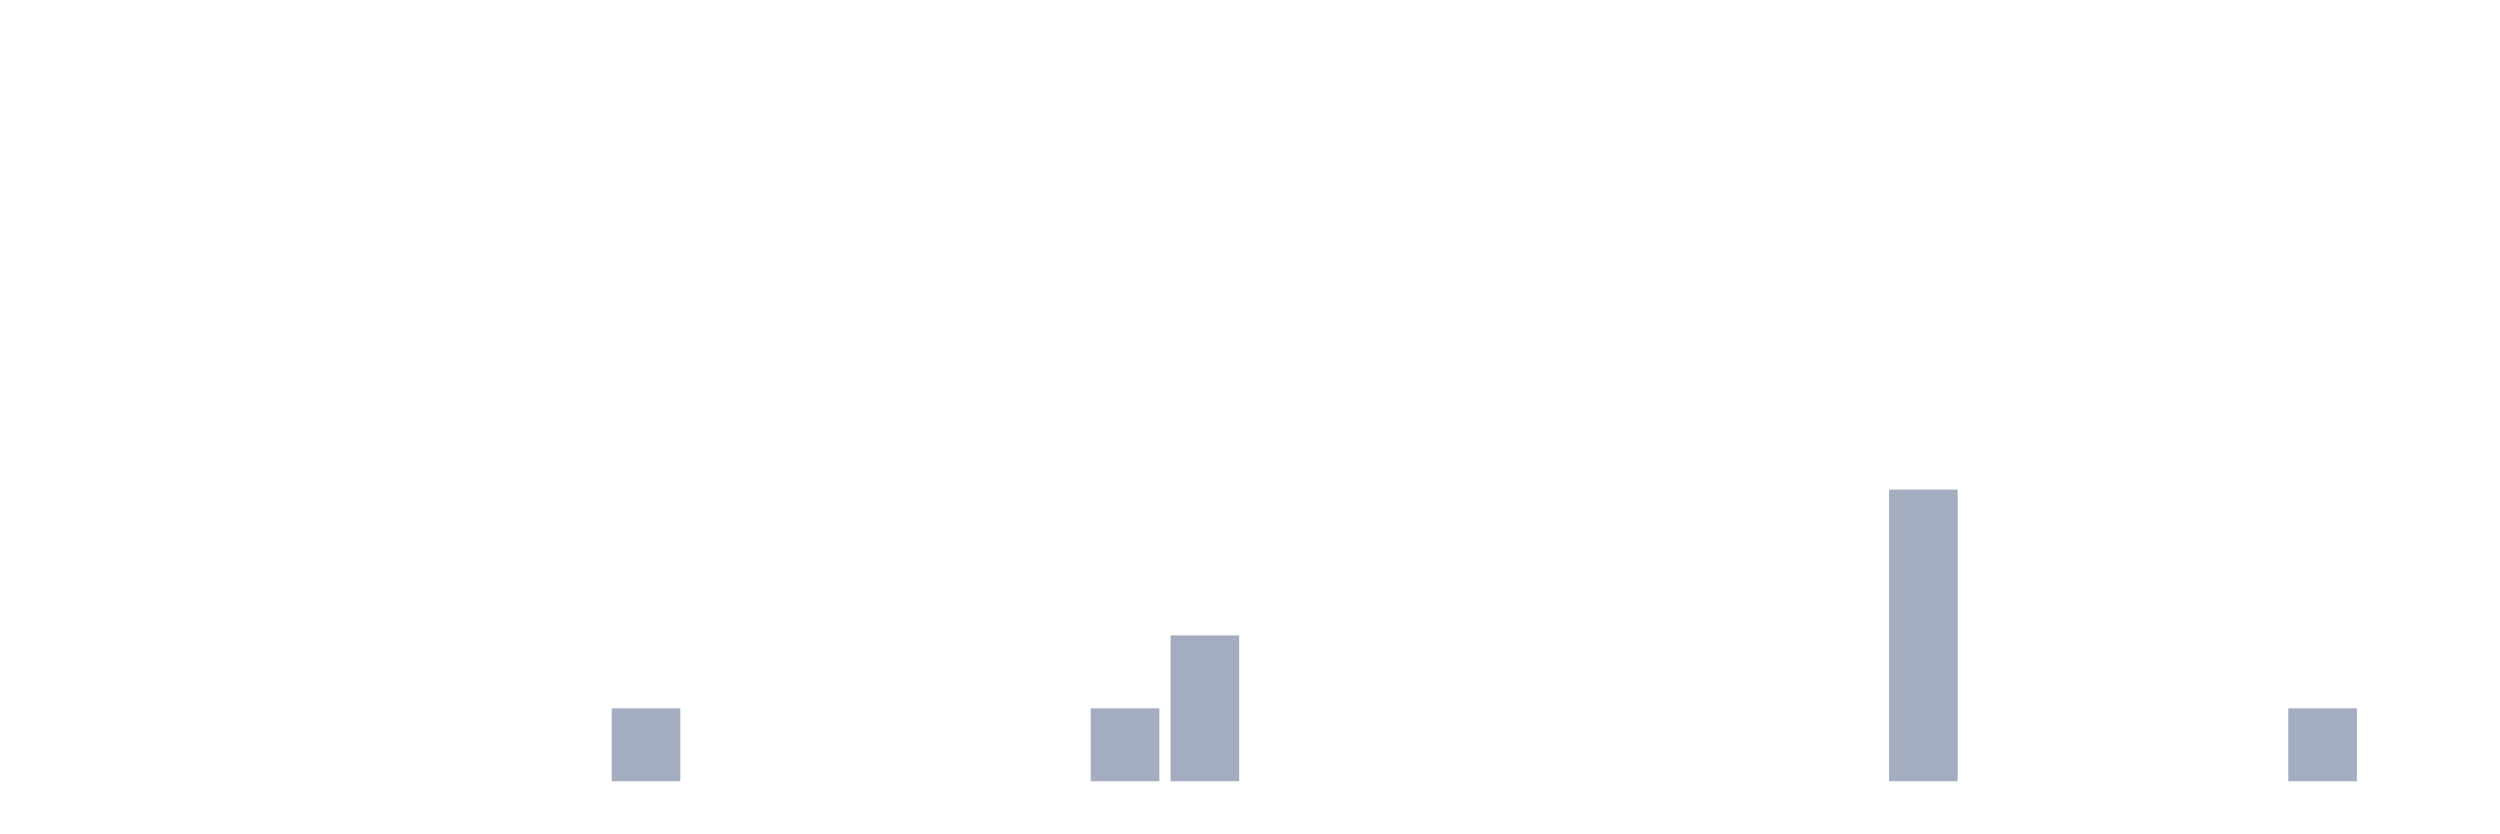
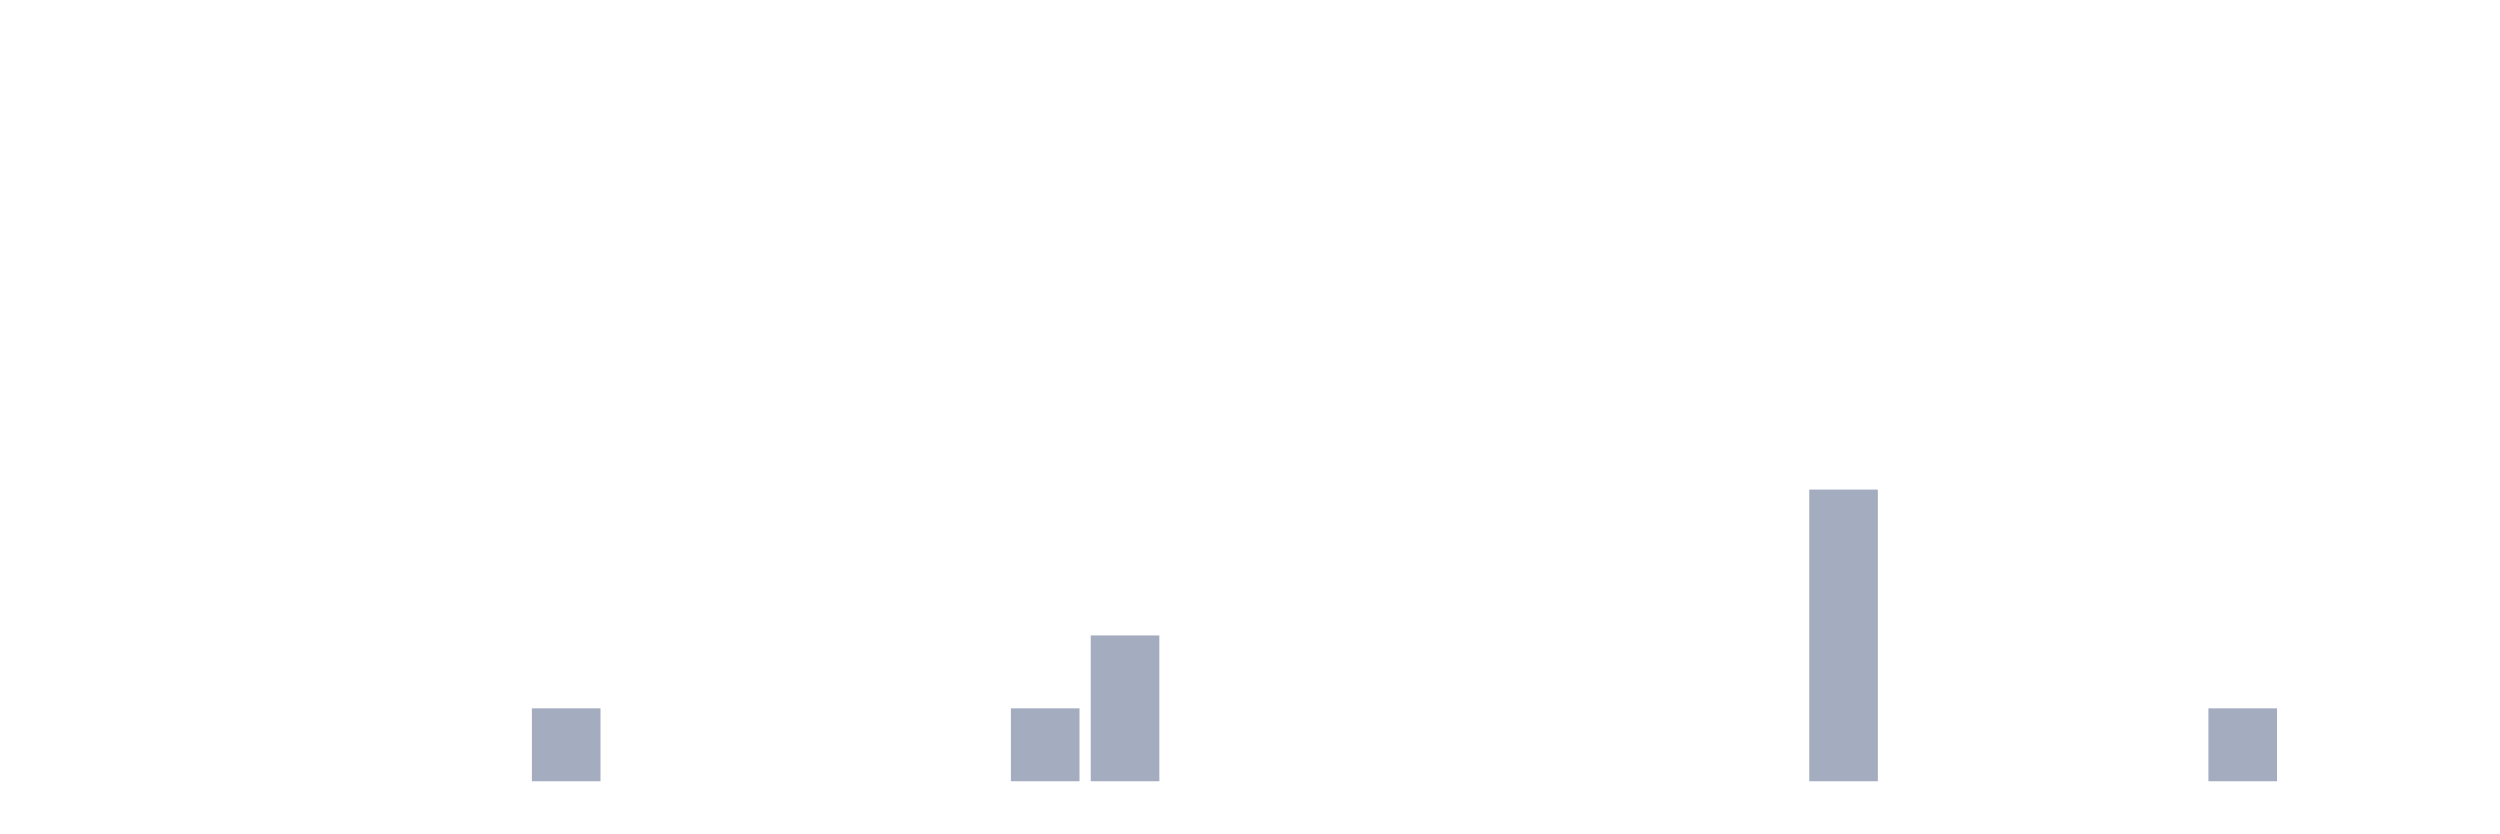
<svg xmlns="http://www.w3.org/2000/svg" viewBox="0 0 480 160">
  <g transform="translate(10,10)">
    <rect class="bar" x="0.153" width="13.175" y="140" height="0" fill="rgb(164,173,192)" />
    <rect class="bar" x="15.482" width="13.175" y="140" height="0" fill="rgb(164,173,192)" />
    <rect class="bar" x="30.81" width="13.175" y="140" height="0" fill="rgb(164,173,192)" />
    <rect class="bar" x="46.138" width="13.175" y="140" height="0" fill="rgb(164,173,192)" />
    <rect class="bar" x="61.466" width="13.175" y="140" height="0" fill="rgb(164,173,192)" />
    <rect class="bar" x="76.794" width="13.175" y="140" height="0" fill="rgb(164,173,192)" />
-     <rect class="bar" x="92.123" width="13.175" y="140" height="0" fill="rgb(164,173,192)" />
-     <rect class="bar" x="107.451" width="13.175" y="126" height="14" fill="rgb(164,173,192)" />
+     <rect class="bar" x="92.123" width="13.175" y="126" height="14" fill="rgb(164,173,192)" />
+     <rect class="bar" x="107.451" width="13.175" y="140" height="0" fill="rgb(164,173,192)" />
    <rect class="bar" x="122.779" width="13.175" y="140" height="0" fill="rgb(164,173,192)" />
    <rect class="bar" x="138.107" width="13.175" y="140" height="0" fill="rgb(164,173,192)" />
    <rect class="bar" x="153.436" width="13.175" y="140" height="0" fill="rgb(164,173,192)" />
    <rect class="bar" x="168.764" width="13.175" y="140" height="0" fill="rgb(164,173,192)" />
-     <rect class="bar" x="184.092" width="13.175" y="140" height="0" fill="rgb(164,173,192)" />
-     <rect class="bar" x="199.42" width="13.175" y="126" height="14" fill="rgb(164,173,192)" />
-     <rect class="bar" x="214.748" width="13.175" y="112" height="28" fill="rgb(164,173,192)" />
+     <rect class="bar" x="184.092" width="13.175" y="126" height="14" fill="rgb(164,173,192)" />
+     <rect class="bar" x="199.42" width="13.175" y="112" height="28" fill="rgb(164,173,192)" />
+     <rect class="bar" x="214.748" width="13.175" y="140" height="0" fill="rgb(164,173,192)" />
    <rect class="bar" x="230.077" width="13.175" y="140" height="0" fill="rgb(164,173,192)" />
    <rect class="bar" x="245.405" width="13.175" y="140" height="0" fill="rgb(164,173,192)" />
    <rect class="bar" x="260.733" width="13.175" y="140" height="0" fill="rgb(164,173,192)" />
    <rect class="bar" x="276.061" width="13.175" y="140" height="0" fill="rgb(164,173,192)" />
    <rect class="bar" x="291.39" width="13.175" y="140" height="0" fill="rgb(164,173,192)" />
    <rect class="bar" x="306.718" width="13.175" y="140" height="0" fill="rgb(164,173,192)" />
    <rect class="bar" x="322.046" width="13.175" y="140" height="0" fill="rgb(164,173,192)" />
-     <rect class="bar" x="337.374" width="13.175" y="140" height="0" fill="rgb(164,173,192)" />
-     <rect class="bar" x="352.702" width="13.175" y="84" height="56" fill="rgb(164,173,192)" />
+     <rect class="bar" x="337.374" width="13.175" y="84" height="56" fill="rgb(164,173,192)" />
+     <rect class="bar" x="352.702" width="13.175" y="140" height="0" fill="rgb(164,173,192)" />
    <rect class="bar" x="368.031" width="13.175" y="140" height="0" fill="rgb(164,173,192)" />
    <rect class="bar" x="383.359" width="13.175" y="140" height="0" fill="rgb(164,173,192)" />
    <rect class="bar" x="398.687" width="13.175" y="140" height="0" fill="rgb(164,173,192)" />
-     <rect class="bar" x="414.015" width="13.175" y="140" height="0" fill="rgb(164,173,192)" />
-     <rect class="bar" x="429.344" width="13.175" y="126" height="14" fill="rgb(164,173,192)" />
+     <rect class="bar" x="414.015" width="13.175" y="126" height="14" fill="rgb(164,173,192)" />
+     <rect class="bar" x="429.344" width="13.175" y="140" height="0" fill="rgb(164,173,192)" />
    <rect class="bar" x="444.672" width="13.175" y="140" height="0" fill="rgb(164,173,192)" />
  </g>
</svg>
